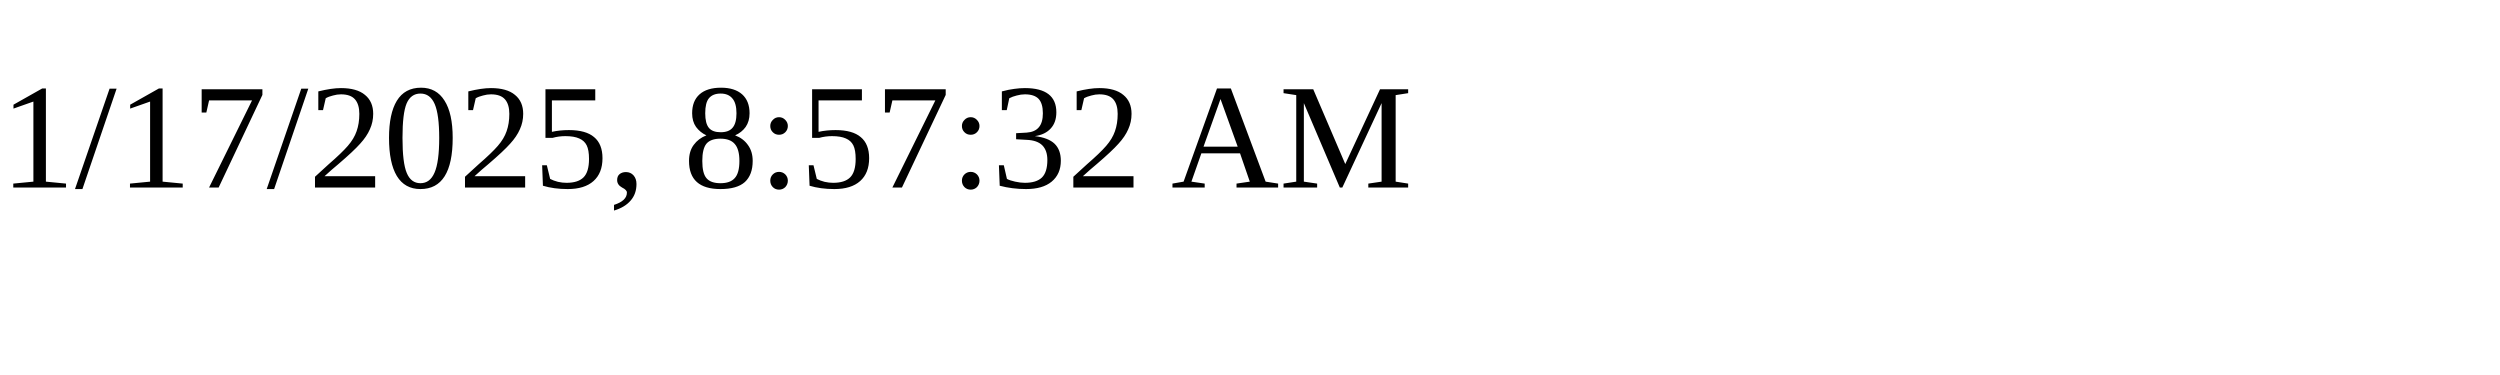
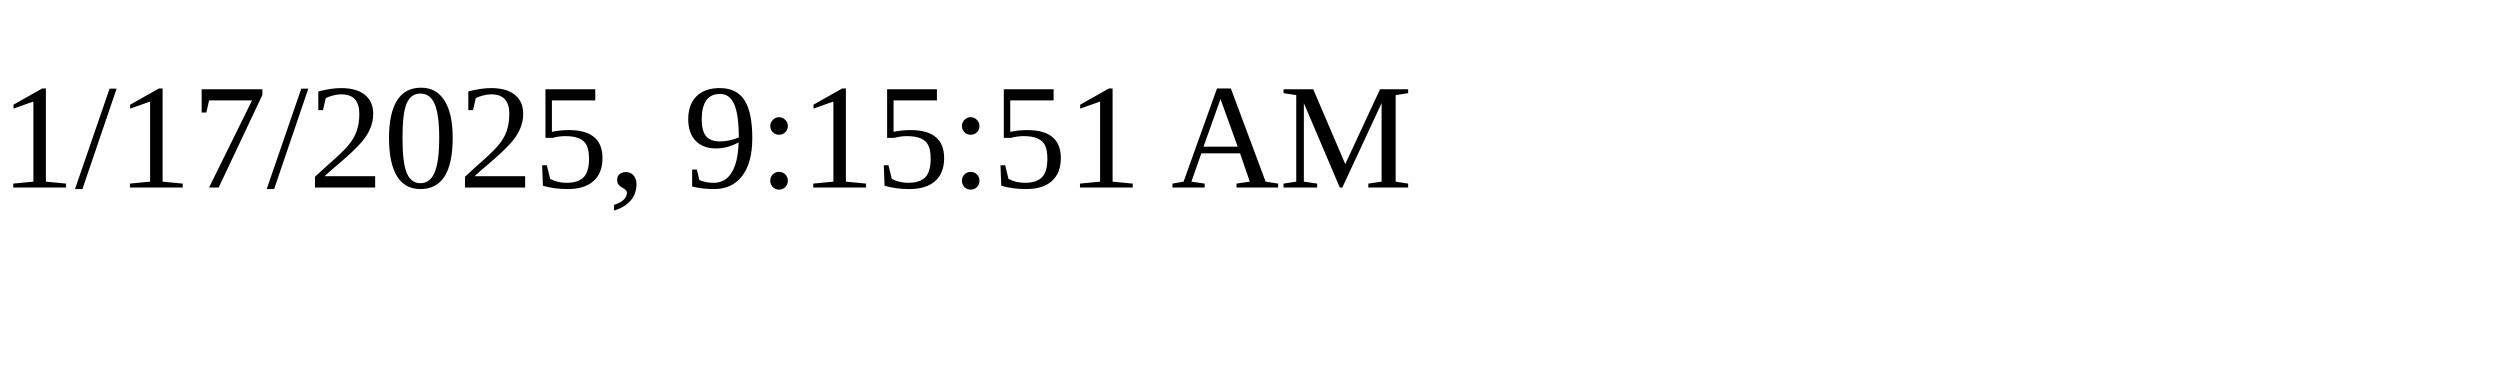
<svg xmlns="http://www.w3.org/2000/svg" height="30" width="200">
-   <text x="0" y="15">1/17/2025, 8:57:32 AM</text>
+   <text x="0" y="15">1/17/2025, 9:15:51 AM</text>
</svg>
